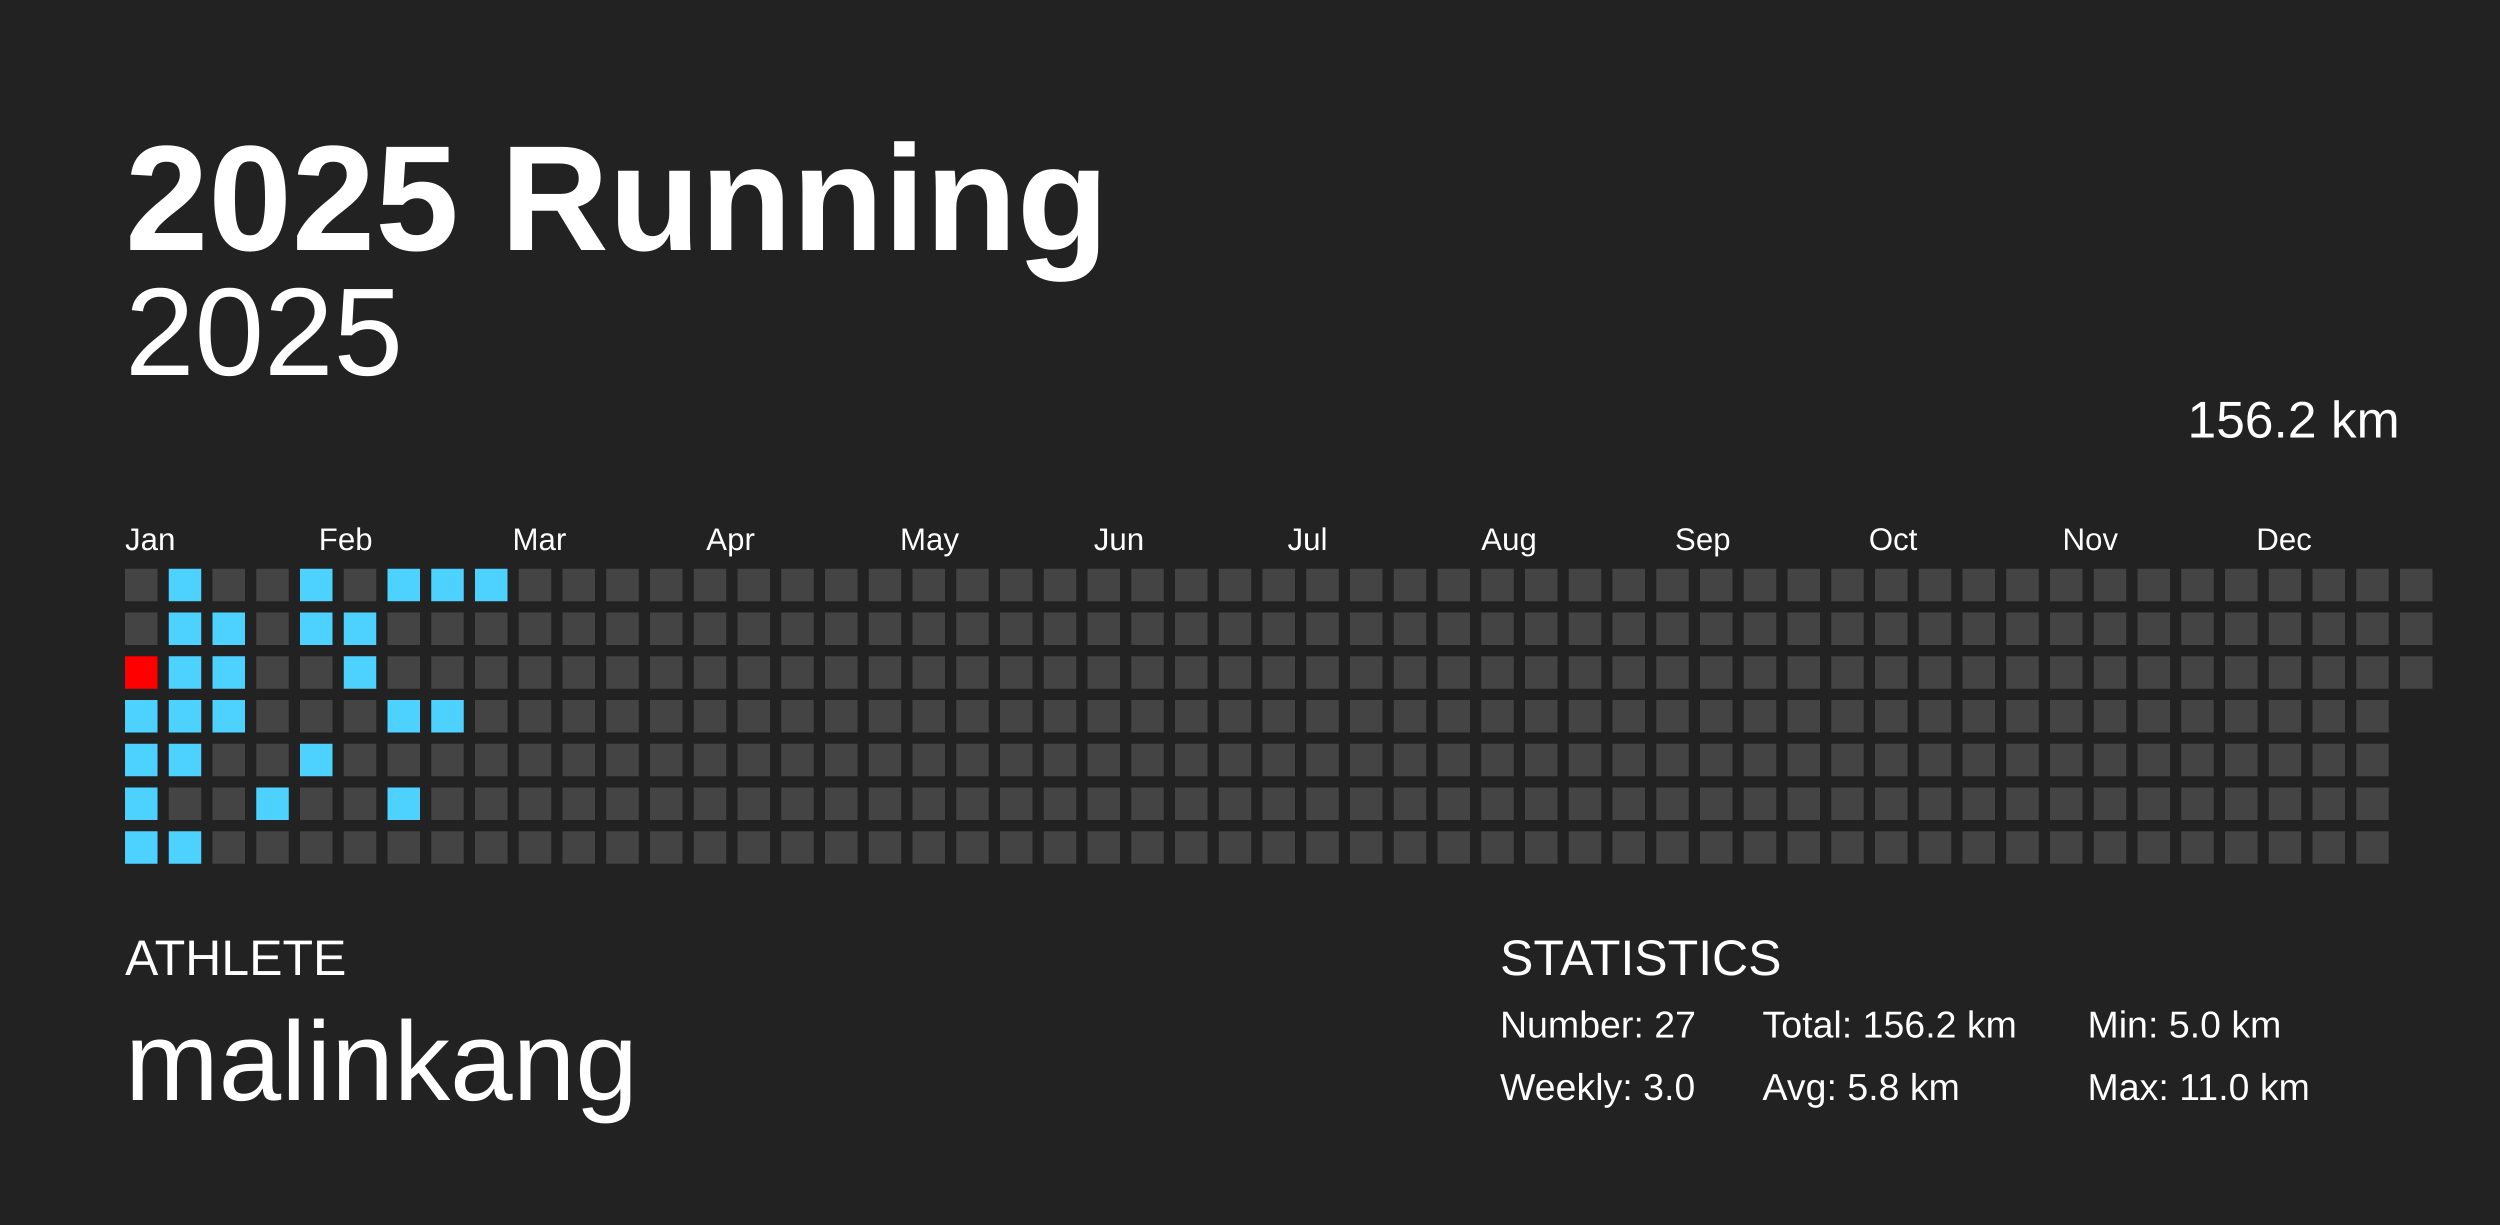
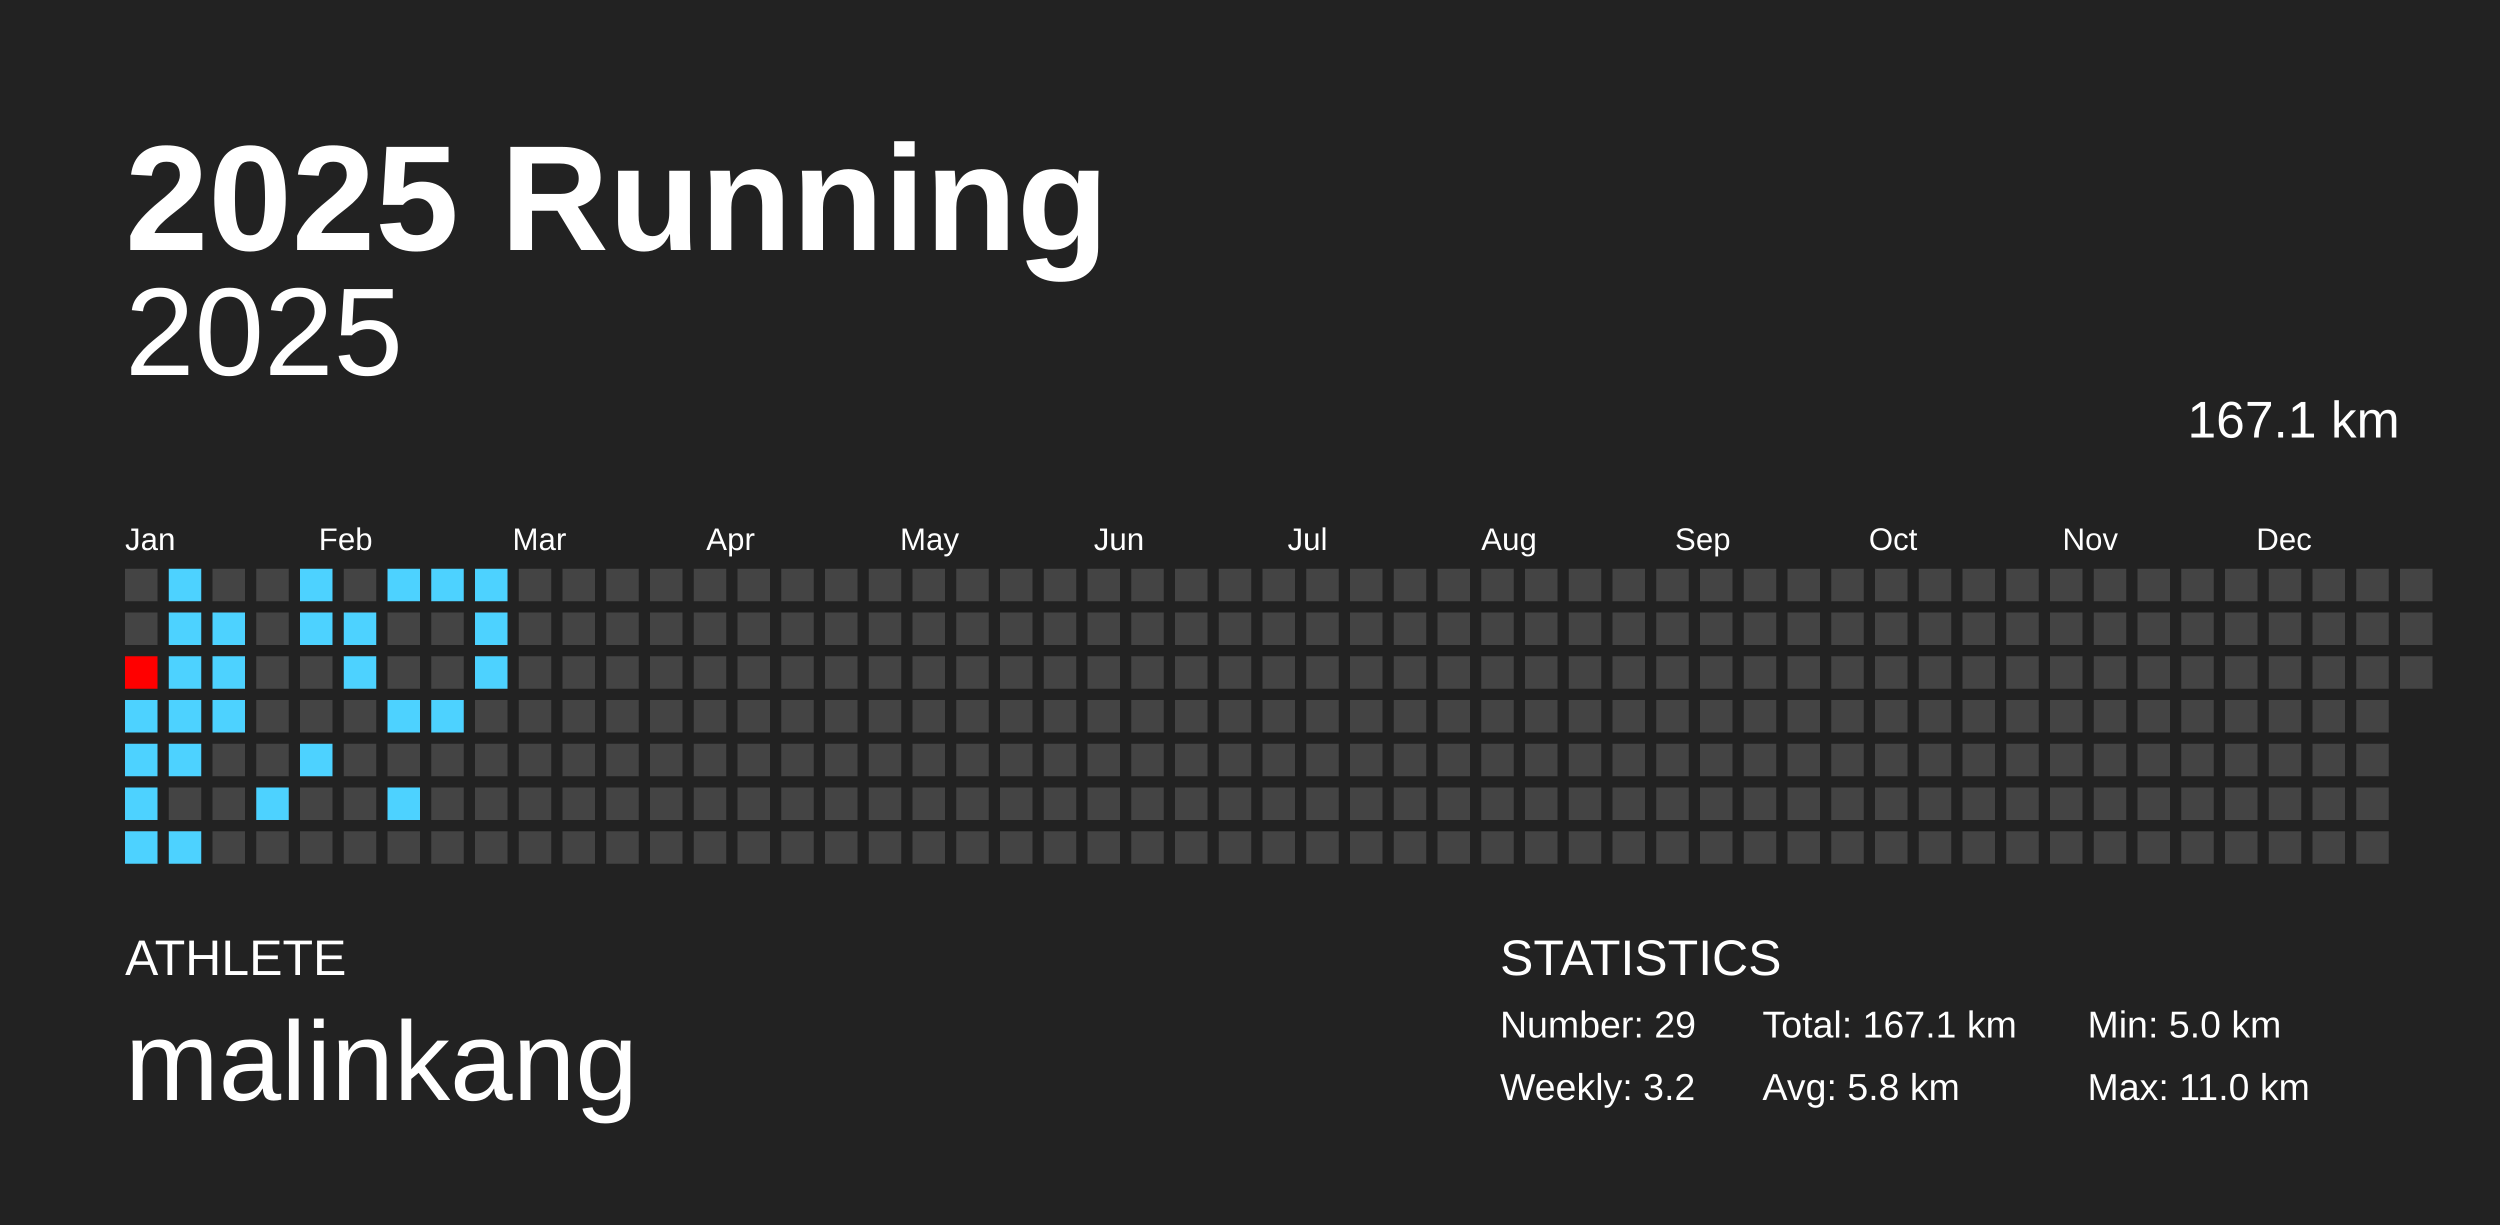
<svg xmlns="http://www.w3.org/2000/svg" baseProfile="full" height="98mm" version="1.1" viewBox="0,0,200,98" width="200mm">
  <defs />
  <rect fill="#222222" height="98" width="200" x="0" y="0" />
  <text fill="#FFFFFF" style="font-size:12px; font-family:Arial; font-weight:bold;" x="10" y="20">2025 Running</text>
  <text fill="#FFFFFF" style="font-size:4px; font-family:Arial" x="10" y="78">ATHLETE</text>
  <text fill="#FFFFFF" style="font-size:9px; font-family:Arial" x="10" y="88">malinkang</text>
  <text fill="#FFFFFF" style="font-size:4px; font-family:Arial" x="120" y="78">STATISTICS</text>
-   <text fill="#FFFFFF" style="font-size:3px; font-family:Arial" x="120" y="83">Number: 27</text>
-   <text fill="#FFFFFF" style="font-size:3px; font-family:Arial" x="120" y="88">Weekly: 3.0</text>
-   <text fill="#FFFFFF" style="font-size:3px; font-family:Arial" x="141" y="83">Total: 156.2 km</text>
+   <text fill="#FFFFFF" style="font-size:3px; font-family:Arial" x="120" y="83">Number: 29</text>
+   <text fill="#FFFFFF" style="font-size:3px; font-family:Arial" x="120" y="88">Weekly: 3.2</text>
+   <text fill="#FFFFFF" style="font-size:3px; font-family:Arial" x="141" y="83">Total: 167.1 km</text>
  <text fill="#FFFFFF" style="font-size:3px; font-family:Arial" x="141" y="88">Avg: 5.8 km</text>
  <text fill="#FFFFFF" style="font-size:3px; font-family:Arial" x="167" y="83">Min: 5.0 km</text>
  <text fill="#FFFFFF" style="font-size:3px; font-family:Arial" x="167" y="88">Max: 11.0 km</text>
  <text alignment-baseline="hanging" fill="#FFFFFF" style="font-size:10.0px; font-family:Arial;" x="10" y="30">2025</text>
-   <text alignment-baseline="hanging" fill="#FFFFFF" style="font-size:4.125px; font-family:Arial;" x="175" y="35">156.2 km</text>
+   <text alignment-baseline="hanging" fill="#FFFFFF" style="font-size:4.125px; font-family:Arial;" x="175" y="35">167.1 km</text>
  <text fill="#FFFFFF" style="font-size:2.5px; font-family:Arial" x="10.0" y="44">Jan</text>
  <text fill="#FFFFFF" style="font-size:2.5px; font-family:Arial" x="25.5" y="44">Feb</text>
  <text fill="#FFFFFF" style="font-size:2.5px; font-family:Arial" x="41.0" y="44">Mar</text>
  <text fill="#FFFFFF" style="font-size:2.5px; font-family:Arial" x="56.5" y="44">Apr</text>
  <text fill="#FFFFFF" style="font-size:2.5px; font-family:Arial" x="72.0" y="44">May</text>
  <text fill="#FFFFFF" style="font-size:2.5px; font-family:Arial" x="87.5" y="44">Jun</text>
  <text fill="#FFFFFF" style="font-size:2.5px; font-family:Arial" x="103.0" y="44">Jul</text>
  <text fill="#FFFFFF" style="font-size:2.5px; font-family:Arial" x="118.5" y="44">Aug</text>
  <text fill="#FFFFFF" style="font-size:2.5px; font-family:Arial" x="134.0" y="44">Sep</text>
  <text fill="#FFFFFF" style="font-size:2.5px; font-family:Arial" x="149.5" y="44">Oct</text>
  <text fill="#FFFFFF" style="font-size:2.5px; font-family:Arial" x="165.0" y="44">Nov</text>
  <text fill="#FFFFFF" style="font-size:2.5px; font-family:Arial" x="180.5" y="44">Dec</text>
  <rect fill="#444444" height="2.6" width="2.6" x="10.0" y="45.5" />
  <rect fill="#444444" height="2.6" width="2.6" x="10.0" y="49.0" />
  <rect fill="#ff0000" height="2.6" width="2.6" x="10.0" y="52.5" />
  <rect fill="#4dd2ff" height="2.6" width="2.6" x="10.0" y="56.0" />
  <rect fill="#4dd2ff" height="2.6" width="2.6" x="10.0" y="59.5" />
  <rect fill="#4dd2ff" height="2.6" width="2.6" x="10.0" y="63.0" />
  <rect fill="#4dd2ff" height="2.6" width="2.6" x="10.0" y="66.5" />
  <rect fill="#4dd2ff" height="2.6" width="2.6" x="13.5" y="45.5" />
  <rect fill="#4dd2ff" height="2.6" width="2.6" x="13.5" y="49.0" />
  <rect fill="#4dd2ff" height="2.6" width="2.6" x="13.5" y="52.5" />
  <rect fill="#4dd2ff" height="2.6" width="2.6" x="13.5" y="56.0" />
  <rect fill="#4dd2ff" height="2.6" width="2.6" x="13.5" y="59.5" />
  <rect fill="#444444" height="2.6" width="2.6" x="13.5" y="63.0" />
  <rect fill="#4dd2ff" height="2.6" width="2.6" x="13.5" y="66.5" />
  <rect fill="#444444" height="2.6" width="2.6" x="17.0" y="45.5" />
  <rect fill="#4dd2ff" height="2.6" width="2.6" x="17.0" y="49.0" />
  <rect fill="#4dd2ff" height="2.6" width="2.6" x="17.0" y="52.5" />
  <rect fill="#4dd2ff" height="2.6" width="2.6" x="17.0" y="56.0" />
  <rect fill="#444444" height="2.6" width="2.6" x="17.0" y="59.5" />
  <rect fill="#444444" height="2.6" width="2.6" x="17.0" y="63.0" />
  <rect fill="#444444" height="2.6" width="2.6" x="17.0" y="66.5" />
  <rect fill="#444444" height="2.6" width="2.6" x="20.5" y="45.5" />
  <rect fill="#444444" height="2.6" width="2.6" x="20.5" y="49.0" />
  <rect fill="#444444" height="2.6" width="2.6" x="20.5" y="52.5" />
  <rect fill="#444444" height="2.6" width="2.6" x="20.5" y="56.0" />
  <rect fill="#444444" height="2.6" width="2.6" x="20.5" y="59.5" />
  <rect fill="#4dd2ff" height="2.6" width="2.6" x="20.5" y="63.0" />
  <rect fill="#444444" height="2.6" width="2.6" x="20.5" y="66.5" />
  <rect fill="#4dd2ff" height="2.6" width="2.6" x="24.0" y="45.5" />
  <rect fill="#4dd2ff" height="2.6" width="2.6" x="24.0" y="49.0" />
  <rect fill="#444444" height="2.6" width="2.6" x="24.0" y="52.5" />
  <rect fill="#444444" height="2.6" width="2.6" x="24.0" y="56.0" />
  <rect fill="#4dd2ff" height="2.6" width="2.6" x="24.0" y="59.5" />
  <rect fill="#444444" height="2.6" width="2.6" x="24.0" y="63.0" />
  <rect fill="#444444" height="2.6" width="2.6" x="24.0" y="66.5" />
  <rect fill="#444444" height="2.6" width="2.6" x="27.5" y="45.5" />
  <rect fill="#4dd2ff" height="2.6" width="2.6" x="27.5" y="49.0" />
  <rect fill="#4dd2ff" height="2.6" width="2.6" x="27.5" y="52.5" />
  <rect fill="#444444" height="2.6" width="2.6" x="27.5" y="56.0" />
  <rect fill="#444444" height="2.6" width="2.6" x="27.5" y="59.5" />
  <rect fill="#444444" height="2.6" width="2.6" x="27.5" y="63.0" />
  <rect fill="#444444" height="2.6" width="2.6" x="27.5" y="66.5" />
  <rect fill="#4dd2ff" height="2.6" width="2.6" x="31.0" y="45.5" />
  <rect fill="#444444" height="2.6" width="2.6" x="31.0" y="49.0" />
  <rect fill="#444444" height="2.6" width="2.6" x="31.0" y="52.5" />
  <rect fill="#4dd2ff" height="2.6" width="2.6" x="31.0" y="56.0" />
  <rect fill="#444444" height="2.6" width="2.6" x="31.0" y="59.5" />
  <rect fill="#4dd2ff" height="2.6" width="2.6" x="31.0" y="63.0" />
  <rect fill="#444444" height="2.6" width="2.6" x="31.0" y="66.5" />
  <rect fill="#4dd2ff" height="2.6" width="2.6" x="34.5" y="45.5" />
  <rect fill="#444444" height="2.6" width="2.6" x="34.5" y="49.0" />
  <rect fill="#444444" height="2.6" width="2.6" x="34.5" y="52.5" />
  <rect fill="#4dd2ff" height="2.6" width="2.6" x="34.5" y="56.0" />
  <rect fill="#444444" height="2.6" width="2.6" x="34.5" y="59.5" />
  <rect fill="#444444" height="2.6" width="2.6" x="34.5" y="63.0" />
  <rect fill="#444444" height="2.6" width="2.6" x="34.5" y="66.5" />
  <rect fill="#4dd2ff" height="2.6" width="2.6" x="38.0" y="45.5" />
-   <rect fill="#444444" height="2.6" width="2.6" x="38.0" y="49.0" />
-   <rect fill="#444444" height="2.6" width="2.6" x="38.0" y="52.5" />
+   <rect fill="#4dd2ff" height="2.6" width="2.6" x="38.0" y="49.0" />
+   <rect fill="#4dd2ff" height="2.6" width="2.6" x="38.0" y="52.5" />
  <rect fill="#444444" height="2.6" width="2.6" x="38.0" y="56.0" />
  <rect fill="#444444" height="2.6" width="2.6" x="38.0" y="59.5" />
  <rect fill="#444444" height="2.6" width="2.6" x="38.0" y="63.0" />
  <rect fill="#444444" height="2.6" width="2.6" x="38.0" y="66.5" />
  <rect fill="#444444" height="2.6" width="2.6" x="41.5" y="45.5" />
  <rect fill="#444444" height="2.6" width="2.6" x="41.5" y="49.0" />
  <rect fill="#444444" height="2.6" width="2.6" x="41.5" y="52.5" />
  <rect fill="#444444" height="2.6" width="2.6" x="41.5" y="56.0" />
  <rect fill="#444444" height="2.6" width="2.6" x="41.5" y="59.5" />
  <rect fill="#444444" height="2.6" width="2.6" x="41.5" y="63.0" />
  <rect fill="#444444" height="2.6" width="2.6" x="41.5" y="66.5" />
  <rect fill="#444444" height="2.6" width="2.6" x="45.0" y="45.5" />
  <rect fill="#444444" height="2.6" width="2.6" x="45.0" y="49.0" />
  <rect fill="#444444" height="2.6" width="2.6" x="45.0" y="52.5" />
  <rect fill="#444444" height="2.6" width="2.6" x="45.0" y="56.0" />
  <rect fill="#444444" height="2.6" width="2.6" x="45.0" y="59.5" />
  <rect fill="#444444" height="2.6" width="2.6" x="45.0" y="63.0" />
  <rect fill="#444444" height="2.6" width="2.6" x="45.0" y="66.5" />
  <rect fill="#444444" height="2.6" width="2.6" x="48.5" y="45.5" />
  <rect fill="#444444" height="2.6" width="2.6" x="48.5" y="49.0" />
  <rect fill="#444444" height="2.6" width="2.6" x="48.5" y="52.5" />
  <rect fill="#444444" height="2.6" width="2.6" x="48.5" y="56.0" />
  <rect fill="#444444" height="2.6" width="2.6" x="48.5" y="59.5" />
  <rect fill="#444444" height="2.6" width="2.6" x="48.5" y="63.0" />
  <rect fill="#444444" height="2.6" width="2.6" x="48.5" y="66.5" />
  <rect fill="#444444" height="2.6" width="2.6" x="52.0" y="45.5" />
  <rect fill="#444444" height="2.6" width="2.6" x="52.0" y="49.0" />
  <rect fill="#444444" height="2.6" width="2.6" x="52.0" y="52.5" />
  <rect fill="#444444" height="2.6" width="2.6" x="52.0" y="56.0" />
  <rect fill="#444444" height="2.6" width="2.6" x="52.0" y="59.5" />
  <rect fill="#444444" height="2.6" width="2.6" x="52.0" y="63.0" />
  <rect fill="#444444" height="2.6" width="2.6" x="52.0" y="66.5" />
  <rect fill="#444444" height="2.6" width="2.6" x="55.5" y="45.5" />
  <rect fill="#444444" height="2.6" width="2.6" x="55.5" y="49.0" />
  <rect fill="#444444" height="2.6" width="2.6" x="55.5" y="52.5" />
  <rect fill="#444444" height="2.6" width="2.6" x="55.5" y="56.0" />
  <rect fill="#444444" height="2.6" width="2.6" x="55.5" y="59.5" />
  <rect fill="#444444" height="2.6" width="2.6" x="55.5" y="63.0" />
  <rect fill="#444444" height="2.6" width="2.6" x="55.5" y="66.5" />
  <rect fill="#444444" height="2.6" width="2.6" x="59.0" y="45.5" />
  <rect fill="#444444" height="2.6" width="2.6" x="59.0" y="49.0" />
  <rect fill="#444444" height="2.6" width="2.6" x="59.0" y="52.5" />
  <rect fill="#444444" height="2.6" width="2.6" x="59.0" y="56.0" />
  <rect fill="#444444" height="2.6" width="2.6" x="59.0" y="59.5" />
  <rect fill="#444444" height="2.6" width="2.6" x="59.0" y="63.0" />
  <rect fill="#444444" height="2.6" width="2.6" x="59.0" y="66.5" />
  <rect fill="#444444" height="2.6" width="2.6" x="62.5" y="45.5" />
  <rect fill="#444444" height="2.6" width="2.6" x="62.5" y="49.0" />
  <rect fill="#444444" height="2.6" width="2.6" x="62.5" y="52.5" />
  <rect fill="#444444" height="2.6" width="2.6" x="62.5" y="56.0" />
  <rect fill="#444444" height="2.6" width="2.6" x="62.5" y="59.5" />
  <rect fill="#444444" height="2.6" width="2.6" x="62.5" y="63.0" />
  <rect fill="#444444" height="2.6" width="2.6" x="62.5" y="66.5" />
  <rect fill="#444444" height="2.6" width="2.6" x="66.0" y="45.5" />
  <rect fill="#444444" height="2.6" width="2.6" x="66.0" y="49.0" />
  <rect fill="#444444" height="2.6" width="2.6" x="66.0" y="52.5" />
  <rect fill="#444444" height="2.6" width="2.6" x="66.0" y="56.0" />
  <rect fill="#444444" height="2.6" width="2.6" x="66.0" y="59.5" />
  <rect fill="#444444" height="2.6" width="2.6" x="66.0" y="63.0" />
  <rect fill="#444444" height="2.6" width="2.6" x="66.0" y="66.5" />
  <rect fill="#444444" height="2.6" width="2.6" x="69.5" y="45.5" />
  <rect fill="#444444" height="2.6" width="2.6" x="69.5" y="49.0" />
  <rect fill="#444444" height="2.6" width="2.6" x="69.5" y="52.5" />
  <rect fill="#444444" height="2.6" width="2.6" x="69.5" y="56.0" />
  <rect fill="#444444" height="2.6" width="2.6" x="69.5" y="59.5" />
  <rect fill="#444444" height="2.6" width="2.6" x="69.5" y="63.0" />
  <rect fill="#444444" height="2.6" width="2.6" x="69.5" y="66.5" />
  <rect fill="#444444" height="2.6" width="2.6" x="73.0" y="45.5" />
  <rect fill="#444444" height="2.6" width="2.6" x="73.0" y="49.0" />
  <rect fill="#444444" height="2.6" width="2.6" x="73.0" y="52.5" />
  <rect fill="#444444" height="2.6" width="2.6" x="73.0" y="56.0" />
  <rect fill="#444444" height="2.6" width="2.6" x="73.0" y="59.5" />
  <rect fill="#444444" height="2.6" width="2.6" x="73.0" y="63.0" />
  <rect fill="#444444" height="2.6" width="2.6" x="73.0" y="66.5" />
  <rect fill="#444444" height="2.6" width="2.6" x="76.5" y="45.5" />
  <rect fill="#444444" height="2.6" width="2.6" x="76.5" y="49.0" />
  <rect fill="#444444" height="2.6" width="2.6" x="76.5" y="52.5" />
  <rect fill="#444444" height="2.6" width="2.6" x="76.5" y="56.0" />
  <rect fill="#444444" height="2.6" width="2.6" x="76.5" y="59.5" />
  <rect fill="#444444" height="2.6" width="2.6" x="76.5" y="63.0" />
  <rect fill="#444444" height="2.6" width="2.6" x="76.5" y="66.5" />
  <rect fill="#444444" height="2.6" width="2.6" x="80.0" y="45.5" />
  <rect fill="#444444" height="2.6" width="2.6" x="80.0" y="49.0" />
  <rect fill="#444444" height="2.6" width="2.6" x="80.0" y="52.5" />
  <rect fill="#444444" height="2.6" width="2.6" x="80.0" y="56.0" />
  <rect fill="#444444" height="2.6" width="2.6" x="80.0" y="59.5" />
  <rect fill="#444444" height="2.6" width="2.6" x="80.0" y="63.0" />
  <rect fill="#444444" height="2.6" width="2.6" x="80.0" y="66.5" />
  <rect fill="#444444" height="2.6" width="2.6" x="83.5" y="45.5" />
  <rect fill="#444444" height="2.6" width="2.6" x="83.5" y="49.0" />
  <rect fill="#444444" height="2.6" width="2.6" x="83.5" y="52.5" />
  <rect fill="#444444" height="2.6" width="2.6" x="83.5" y="56.0" />
  <rect fill="#444444" height="2.6" width="2.6" x="83.5" y="59.5" />
  <rect fill="#444444" height="2.6" width="2.6" x="83.5" y="63.0" />
  <rect fill="#444444" height="2.6" width="2.6" x="83.5" y="66.5" />
  <rect fill="#444444" height="2.6" width="2.6" x="87.0" y="45.5" />
  <rect fill="#444444" height="2.6" width="2.6" x="87.0" y="49.0" />
  <rect fill="#444444" height="2.6" width="2.6" x="87.0" y="52.5" />
  <rect fill="#444444" height="2.6" width="2.6" x="87.0" y="56.0" />
  <rect fill="#444444" height="2.6" width="2.6" x="87.0" y="59.5" />
  <rect fill="#444444" height="2.6" width="2.6" x="87.0" y="63.0" />
  <rect fill="#444444" height="2.6" width="2.6" x="87.0" y="66.5" />
  <rect fill="#444444" height="2.6" width="2.6" x="90.5" y="45.5" />
  <rect fill="#444444" height="2.6" width="2.6" x="90.5" y="49.0" />
  <rect fill="#444444" height="2.6" width="2.6" x="90.5" y="52.5" />
  <rect fill="#444444" height="2.6" width="2.6" x="90.5" y="56.0" />
  <rect fill="#444444" height="2.6" width="2.6" x="90.5" y="59.5" />
  <rect fill="#444444" height="2.6" width="2.6" x="90.5" y="63.0" />
  <rect fill="#444444" height="2.6" width="2.6" x="90.5" y="66.5" />
  <rect fill="#444444" height="2.6" width="2.6" x="94.0" y="45.5" />
  <rect fill="#444444" height="2.6" width="2.6" x="94.0" y="49.0" />
  <rect fill="#444444" height="2.6" width="2.6" x="94.0" y="52.5" />
  <rect fill="#444444" height="2.6" width="2.6" x="94.0" y="56.0" />
  <rect fill="#444444" height="2.6" width="2.6" x="94.0" y="59.5" />
  <rect fill="#444444" height="2.6" width="2.6" x="94.0" y="63.0" />
  <rect fill="#444444" height="2.6" width="2.6" x="94.0" y="66.5" />
  <rect fill="#444444" height="2.6" width="2.6" x="97.5" y="45.5" />
  <rect fill="#444444" height="2.6" width="2.6" x="97.5" y="49.0" />
  <rect fill="#444444" height="2.6" width="2.6" x="97.5" y="52.5" />
  <rect fill="#444444" height="2.6" width="2.6" x="97.5" y="56.0" />
  <rect fill="#444444" height="2.6" width="2.6" x="97.5" y="59.5" />
  <rect fill="#444444" height="2.6" width="2.6" x="97.5" y="63.0" />
  <rect fill="#444444" height="2.6" width="2.6" x="97.5" y="66.5" />
  <rect fill="#444444" height="2.6" width="2.6" x="101.0" y="45.5" />
  <rect fill="#444444" height="2.6" width="2.6" x="101.0" y="49.0" />
  <rect fill="#444444" height="2.6" width="2.6" x="101.0" y="52.5" />
  <rect fill="#444444" height="2.6" width="2.6" x="101.0" y="56.0" />
  <rect fill="#444444" height="2.6" width="2.6" x="101.0" y="59.5" />
  <rect fill="#444444" height="2.6" width="2.6" x="101.0" y="63.0" />
  <rect fill="#444444" height="2.6" width="2.6" x="101.0" y="66.5" />
  <rect fill="#444444" height="2.6" width="2.6" x="104.5" y="45.5" />
  <rect fill="#444444" height="2.6" width="2.6" x="104.5" y="49.0" />
  <rect fill="#444444" height="2.6" width="2.6" x="104.5" y="52.5" />
  <rect fill="#444444" height="2.6" width="2.6" x="104.5" y="56.0" />
  <rect fill="#444444" height="2.6" width="2.6" x="104.5" y="59.5" />
  <rect fill="#444444" height="2.6" width="2.6" x="104.5" y="63.0" />
  <rect fill="#444444" height="2.6" width="2.6" x="104.5" y="66.5" />
  <rect fill="#444444" height="2.6" width="2.6" x="108.0" y="45.5" />
  <rect fill="#444444" height="2.6" width="2.6" x="108.0" y="49.0" />
  <rect fill="#444444" height="2.6" width="2.6" x="108.0" y="52.5" />
  <rect fill="#444444" height="2.6" width="2.6" x="108.0" y="56.0" />
  <rect fill="#444444" height="2.6" width="2.6" x="108.0" y="59.5" />
  <rect fill="#444444" height="2.6" width="2.6" x="108.0" y="63.0" />
  <rect fill="#444444" height="2.6" width="2.6" x="108.0" y="66.5" />
  <rect fill="#444444" height="2.6" width="2.6" x="111.5" y="45.5" />
  <rect fill="#444444" height="2.6" width="2.6" x="111.5" y="49.0" />
  <rect fill="#444444" height="2.6" width="2.6" x="111.5" y="52.5" />
  <rect fill="#444444" height="2.6" width="2.6" x="111.5" y="56.0" />
  <rect fill="#444444" height="2.6" width="2.6" x="111.5" y="59.5" />
  <rect fill="#444444" height="2.6" width="2.6" x="111.5" y="63.0" />
  <rect fill="#444444" height="2.6" width="2.6" x="111.5" y="66.5" />
  <rect fill="#444444" height="2.6" width="2.6" x="115.0" y="45.5" />
  <rect fill="#444444" height="2.6" width="2.6" x="115.0" y="49.0" />
  <rect fill="#444444" height="2.6" width="2.6" x="115.0" y="52.5" />
  <rect fill="#444444" height="2.6" width="2.6" x="115.0" y="56.0" />
  <rect fill="#444444" height="2.6" width="2.6" x="115.0" y="59.5" />
  <rect fill="#444444" height="2.6" width="2.6" x="115.0" y="63.0" />
  <rect fill="#444444" height="2.6" width="2.6" x="115.0" y="66.5" />
  <rect fill="#444444" height="2.6" width="2.6" x="118.5" y="45.5" />
  <rect fill="#444444" height="2.6" width="2.6" x="118.5" y="49.0" />
  <rect fill="#444444" height="2.6" width="2.6" x="118.5" y="52.5" />
  <rect fill="#444444" height="2.6" width="2.6" x="118.5" y="56.0" />
  <rect fill="#444444" height="2.6" width="2.6" x="118.5" y="59.5" />
  <rect fill="#444444" height="2.6" width="2.6" x="118.5" y="63.0" />
  <rect fill="#444444" height="2.6" width="2.6" x="118.5" y="66.5" />
  <rect fill="#444444" height="2.6" width="2.6" x="122.0" y="45.5" />
  <rect fill="#444444" height="2.6" width="2.6" x="122.0" y="49.0" />
  <rect fill="#444444" height="2.6" width="2.6" x="122.0" y="52.5" />
  <rect fill="#444444" height="2.6" width="2.6" x="122.0" y="56.0" />
  <rect fill="#444444" height="2.6" width="2.6" x="122.0" y="59.5" />
  <rect fill="#444444" height="2.6" width="2.6" x="122.0" y="63.0" />
  <rect fill="#444444" height="2.6" width="2.6" x="122.0" y="66.5" />
  <rect fill="#444444" height="2.6" width="2.6" x="125.5" y="45.5" />
  <rect fill="#444444" height="2.6" width="2.6" x="125.5" y="49.0" />
  <rect fill="#444444" height="2.6" width="2.6" x="125.5" y="52.5" />
  <rect fill="#444444" height="2.6" width="2.6" x="125.5" y="56.0" />
  <rect fill="#444444" height="2.6" width="2.6" x="125.5" y="59.5" />
  <rect fill="#444444" height="2.6" width="2.6" x="125.5" y="63.0" />
  <rect fill="#444444" height="2.6" width="2.6" x="125.5" y="66.5" />
  <rect fill="#444444" height="2.6" width="2.6" x="129.0" y="45.5" />
  <rect fill="#444444" height="2.6" width="2.6" x="129.0" y="49.0" />
  <rect fill="#444444" height="2.6" width="2.6" x="129.0" y="52.5" />
  <rect fill="#444444" height="2.6" width="2.6" x="129.0" y="56.0" />
  <rect fill="#444444" height="2.6" width="2.6" x="129.0" y="59.5" />
  <rect fill="#444444" height="2.6" width="2.6" x="129.0" y="63.0" />
  <rect fill="#444444" height="2.6" width="2.6" x="129.0" y="66.5" />
  <rect fill="#444444" height="2.6" width="2.6" x="132.5" y="45.5" />
  <rect fill="#444444" height="2.6" width="2.6" x="132.5" y="49.0" />
  <rect fill="#444444" height="2.6" width="2.6" x="132.5" y="52.5" />
  <rect fill="#444444" height="2.6" width="2.6" x="132.5" y="56.0" />
  <rect fill="#444444" height="2.6" width="2.6" x="132.5" y="59.5" />
  <rect fill="#444444" height="2.6" width="2.6" x="132.5" y="63.0" />
  <rect fill="#444444" height="2.6" width="2.6" x="132.5" y="66.5" />
  <rect fill="#444444" height="2.6" width="2.6" x="136.0" y="45.5" />
  <rect fill="#444444" height="2.6" width="2.6" x="136.0" y="49.0" />
  <rect fill="#444444" height="2.6" width="2.6" x="136.0" y="52.5" />
  <rect fill="#444444" height="2.6" width="2.6" x="136.0" y="56.0" />
  <rect fill="#444444" height="2.6" width="2.6" x="136.0" y="59.5" />
  <rect fill="#444444" height="2.6" width="2.6" x="136.0" y="63.0" />
  <rect fill="#444444" height="2.6" width="2.6" x="136.0" y="66.5" />
  <rect fill="#444444" height="2.6" width="2.6" x="139.5" y="45.5" />
  <rect fill="#444444" height="2.6" width="2.6" x="139.5" y="49.0" />
  <rect fill="#444444" height="2.6" width="2.6" x="139.5" y="52.5" />
  <rect fill="#444444" height="2.6" width="2.6" x="139.5" y="56.0" />
  <rect fill="#444444" height="2.6" width="2.6" x="139.5" y="59.5" />
  <rect fill="#444444" height="2.6" width="2.6" x="139.5" y="63.0" />
  <rect fill="#444444" height="2.6" width="2.6" x="139.5" y="66.5" />
  <rect fill="#444444" height="2.6" width="2.6" x="143.0" y="45.5" />
  <rect fill="#444444" height="2.6" width="2.6" x="143.0" y="49.0" />
  <rect fill="#444444" height="2.6" width="2.6" x="143.0" y="52.5" />
  <rect fill="#444444" height="2.6" width="2.6" x="143.0" y="56.0" />
  <rect fill="#444444" height="2.6" width="2.6" x="143.0" y="59.5" />
  <rect fill="#444444" height="2.6" width="2.6" x="143.0" y="63.0" />
  <rect fill="#444444" height="2.6" width="2.6" x="143.0" y="66.5" />
  <rect fill="#444444" height="2.6" width="2.6" x="146.5" y="45.5" />
  <rect fill="#444444" height="2.6" width="2.6" x="146.5" y="49.0" />
  <rect fill="#444444" height="2.6" width="2.6" x="146.5" y="52.5" />
  <rect fill="#444444" height="2.6" width="2.6" x="146.5" y="56.0" />
  <rect fill="#444444" height="2.6" width="2.6" x="146.5" y="59.5" />
  <rect fill="#444444" height="2.6" width="2.6" x="146.5" y="63.0" />
  <rect fill="#444444" height="2.6" width="2.6" x="146.5" y="66.5" />
  <rect fill="#444444" height="2.6" width="2.6" x="150.0" y="45.5" />
  <rect fill="#444444" height="2.6" width="2.6" x="150.0" y="49.0" />
  <rect fill="#444444" height="2.6" width="2.6" x="150.0" y="52.5" />
  <rect fill="#444444" height="2.6" width="2.6" x="150.0" y="56.0" />
  <rect fill="#444444" height="2.6" width="2.6" x="150.0" y="59.5" />
  <rect fill="#444444" height="2.6" width="2.6" x="150.0" y="63.0" />
  <rect fill="#444444" height="2.6" width="2.6" x="150.0" y="66.5" />
  <rect fill="#444444" height="2.6" width="2.6" x="153.5" y="45.5" />
  <rect fill="#444444" height="2.6" width="2.6" x="153.5" y="49.0" />
  <rect fill="#444444" height="2.6" width="2.6" x="153.5" y="52.5" />
  <rect fill="#444444" height="2.6" width="2.6" x="153.5" y="56.0" />
  <rect fill="#444444" height="2.6" width="2.6" x="153.5" y="59.5" />
  <rect fill="#444444" height="2.6" width="2.6" x="153.5" y="63.0" />
  <rect fill="#444444" height="2.6" width="2.6" x="153.5" y="66.5" />
  <rect fill="#444444" height="2.6" width="2.6" x="157.0" y="45.5" />
  <rect fill="#444444" height="2.6" width="2.6" x="157.0" y="49.0" />
  <rect fill="#444444" height="2.6" width="2.6" x="157.0" y="52.5" />
  <rect fill="#444444" height="2.6" width="2.6" x="157.0" y="56.0" />
  <rect fill="#444444" height="2.6" width="2.6" x="157.0" y="59.5" />
  <rect fill="#444444" height="2.6" width="2.6" x="157.0" y="63.0" />
  <rect fill="#444444" height="2.6" width="2.6" x="157.0" y="66.5" />
  <rect fill="#444444" height="2.6" width="2.6" x="160.5" y="45.5" />
  <rect fill="#444444" height="2.6" width="2.6" x="160.5" y="49.0" />
  <rect fill="#444444" height="2.6" width="2.6" x="160.5" y="52.5" />
  <rect fill="#444444" height="2.6" width="2.6" x="160.5" y="56.0" />
  <rect fill="#444444" height="2.6" width="2.6" x="160.5" y="59.5" />
  <rect fill="#444444" height="2.6" width="2.6" x="160.5" y="63.0" />
  <rect fill="#444444" height="2.6" width="2.6" x="160.5" y="66.5" />
  <rect fill="#444444" height="2.6" width="2.6" x="164.0" y="45.5" />
  <rect fill="#444444" height="2.6" width="2.6" x="164.0" y="49.0" />
  <rect fill="#444444" height="2.6" width="2.6" x="164.0" y="52.5" />
  <rect fill="#444444" height="2.6" width="2.6" x="164.0" y="56.0" />
  <rect fill="#444444" height="2.6" width="2.6" x="164.0" y="59.5" />
  <rect fill="#444444" height="2.6" width="2.6" x="164.0" y="63.0" />
  <rect fill="#444444" height="2.6" width="2.6" x="164.0" y="66.5" />
  <rect fill="#444444" height="2.6" width="2.6" x="167.5" y="45.5" />
  <rect fill="#444444" height="2.6" width="2.6" x="167.5" y="49.0" />
  <rect fill="#444444" height="2.6" width="2.6" x="167.5" y="52.5" />
  <rect fill="#444444" height="2.6" width="2.6" x="167.5" y="56.0" />
  <rect fill="#444444" height="2.6" width="2.6" x="167.5" y="59.5" />
  <rect fill="#444444" height="2.6" width="2.6" x="167.5" y="63.0" />
  <rect fill="#444444" height="2.6" width="2.6" x="167.5" y="66.5" />
  <rect fill="#444444" height="2.6" width="2.6" x="171.0" y="45.5" />
  <rect fill="#444444" height="2.6" width="2.6" x="171.0" y="49.0" />
  <rect fill="#444444" height="2.6" width="2.6" x="171.0" y="52.5" />
  <rect fill="#444444" height="2.6" width="2.6" x="171.0" y="56.0" />
  <rect fill="#444444" height="2.6" width="2.6" x="171.0" y="59.5" />
  <rect fill="#444444" height="2.6" width="2.6" x="171.0" y="63.0" />
  <rect fill="#444444" height="2.6" width="2.6" x="171.0" y="66.5" />
  <rect fill="#444444" height="2.6" width="2.6" x="174.5" y="45.5" />
  <rect fill="#444444" height="2.6" width="2.6" x="174.5" y="49.0" />
  <rect fill="#444444" height="2.6" width="2.6" x="174.5" y="52.5" />
  <rect fill="#444444" height="2.6" width="2.6" x="174.5" y="56.0" />
  <rect fill="#444444" height="2.6" width="2.6" x="174.5" y="59.5" />
  <rect fill="#444444" height="2.6" width="2.6" x="174.5" y="63.0" />
  <rect fill="#444444" height="2.6" width="2.6" x="174.5" y="66.5" />
  <rect fill="#444444" height="2.6" width="2.6" x="178.0" y="45.5" />
  <rect fill="#444444" height="2.6" width="2.6" x="178.0" y="49.0" />
  <rect fill="#444444" height="2.6" width="2.6" x="178.0" y="52.5" />
  <rect fill="#444444" height="2.6" width="2.6" x="178.0" y="56.0" />
  <rect fill="#444444" height="2.6" width="2.6" x="178.0" y="59.5" />
  <rect fill="#444444" height="2.6" width="2.6" x="178.0" y="63.0" />
  <rect fill="#444444" height="2.6" width="2.6" x="178.0" y="66.5" />
  <rect fill="#444444" height="2.6" width="2.6" x="181.5" y="45.5" />
  <rect fill="#444444" height="2.6" width="2.6" x="181.5" y="49.0" />
  <rect fill="#444444" height="2.6" width="2.6" x="181.5" y="52.5" />
  <rect fill="#444444" height="2.6" width="2.6" x="181.5" y="56.0" />
  <rect fill="#444444" height="2.6" width="2.6" x="181.5" y="59.5" />
  <rect fill="#444444" height="2.6" width="2.6" x="181.5" y="63.0" />
  <rect fill="#444444" height="2.6" width="2.6" x="181.5" y="66.5" />
  <rect fill="#444444" height="2.6" width="2.6" x="185.0" y="45.5" />
  <rect fill="#444444" height="2.6" width="2.6" x="185.0" y="49.0" />
  <rect fill="#444444" height="2.6" width="2.6" x="185.0" y="52.5" />
  <rect fill="#444444" height="2.6" width="2.6" x="185.0" y="56.0" />
  <rect fill="#444444" height="2.6" width="2.6" x="185.0" y="59.5" />
  <rect fill="#444444" height="2.6" width="2.6" x="185.0" y="63.0" />
  <rect fill="#444444" height="2.6" width="2.6" x="185.0" y="66.5" />
  <rect fill="#444444" height="2.6" width="2.6" x="188.5" y="45.5" />
  <rect fill="#444444" height="2.6" width="2.6" x="188.5" y="49.0" />
  <rect fill="#444444" height="2.6" width="2.6" x="188.5" y="52.5" />
  <rect fill="#444444" height="2.6" width="2.6" x="188.5" y="56.0" />
  <rect fill="#444444" height="2.6" width="2.6" x="188.5" y="59.5" />
  <rect fill="#444444" height="2.6" width="2.6" x="188.5" y="63.0" />
  <rect fill="#444444" height="2.6" width="2.6" x="188.5" y="66.5" />
  <rect fill="#444444" height="2.6" width="2.6" x="192.0" y="45.5" />
  <rect fill="#444444" height="2.6" width="2.6" x="192.0" y="49.0" />
  <rect fill="#444444" height="2.6" width="2.6" x="192.0" y="52.5" />
</svg>
